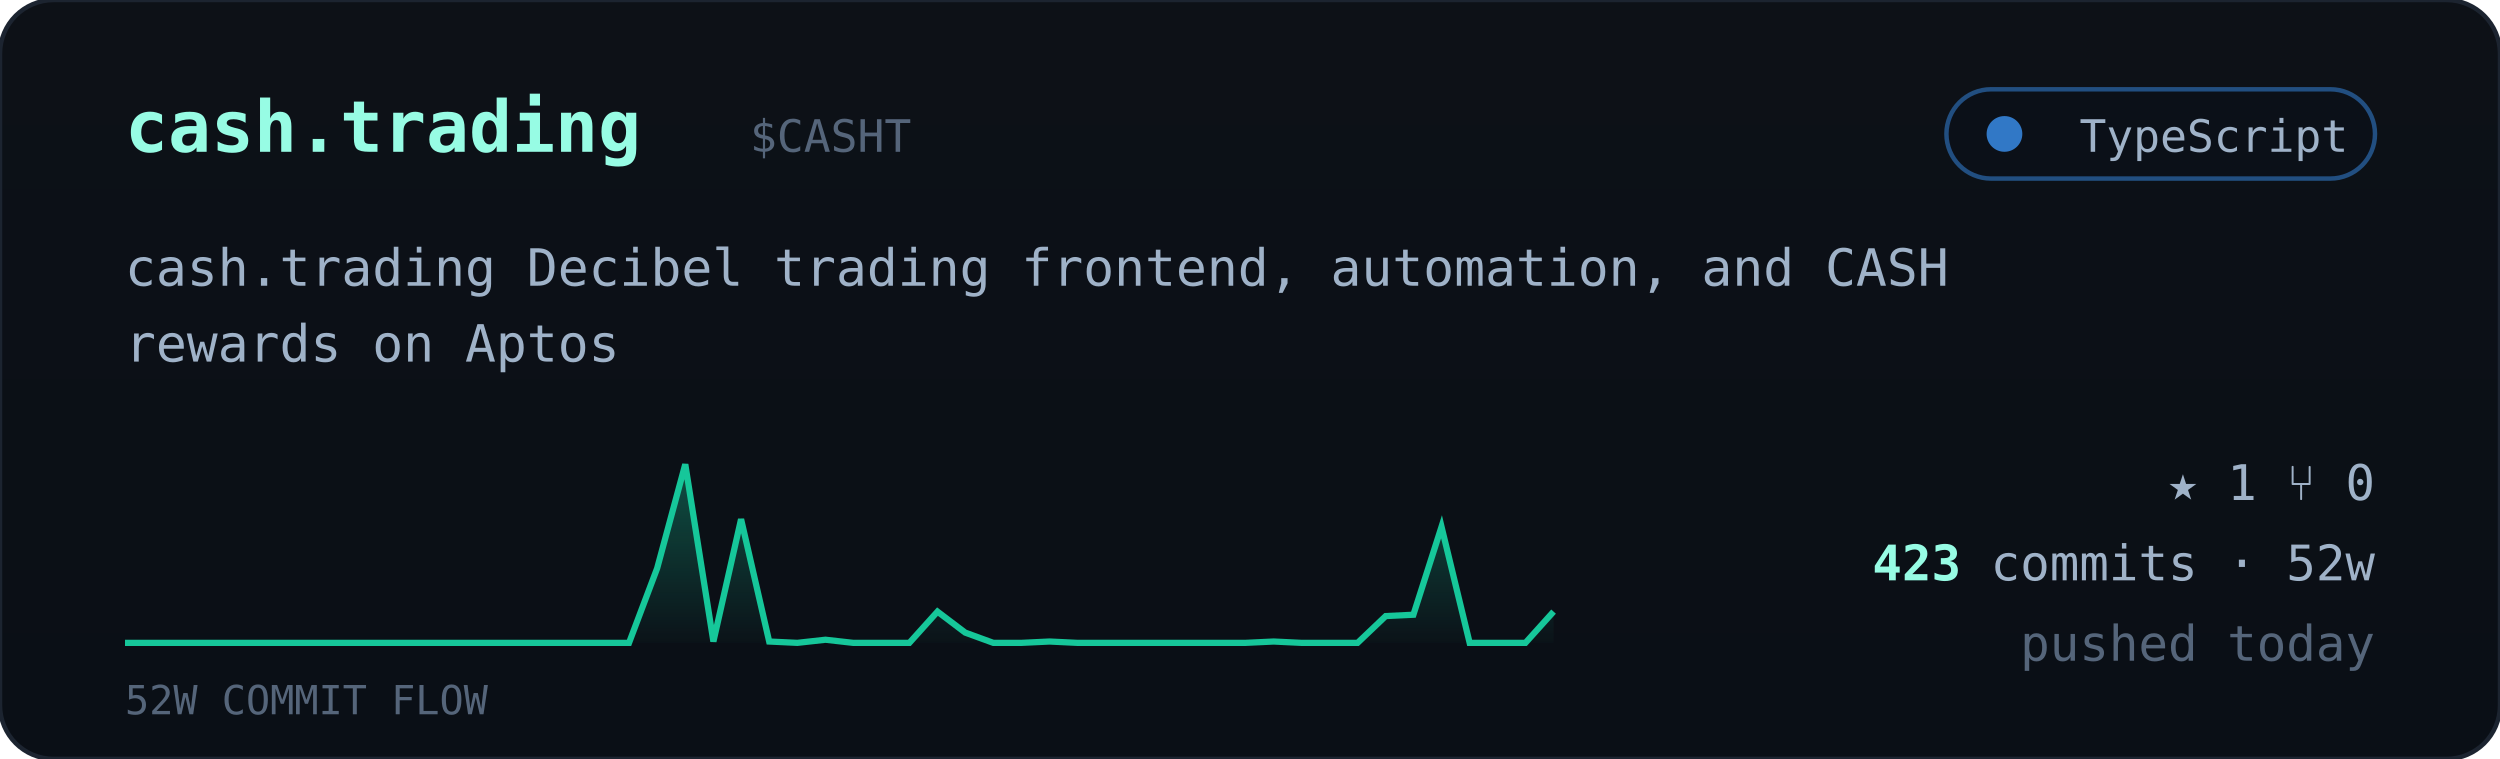
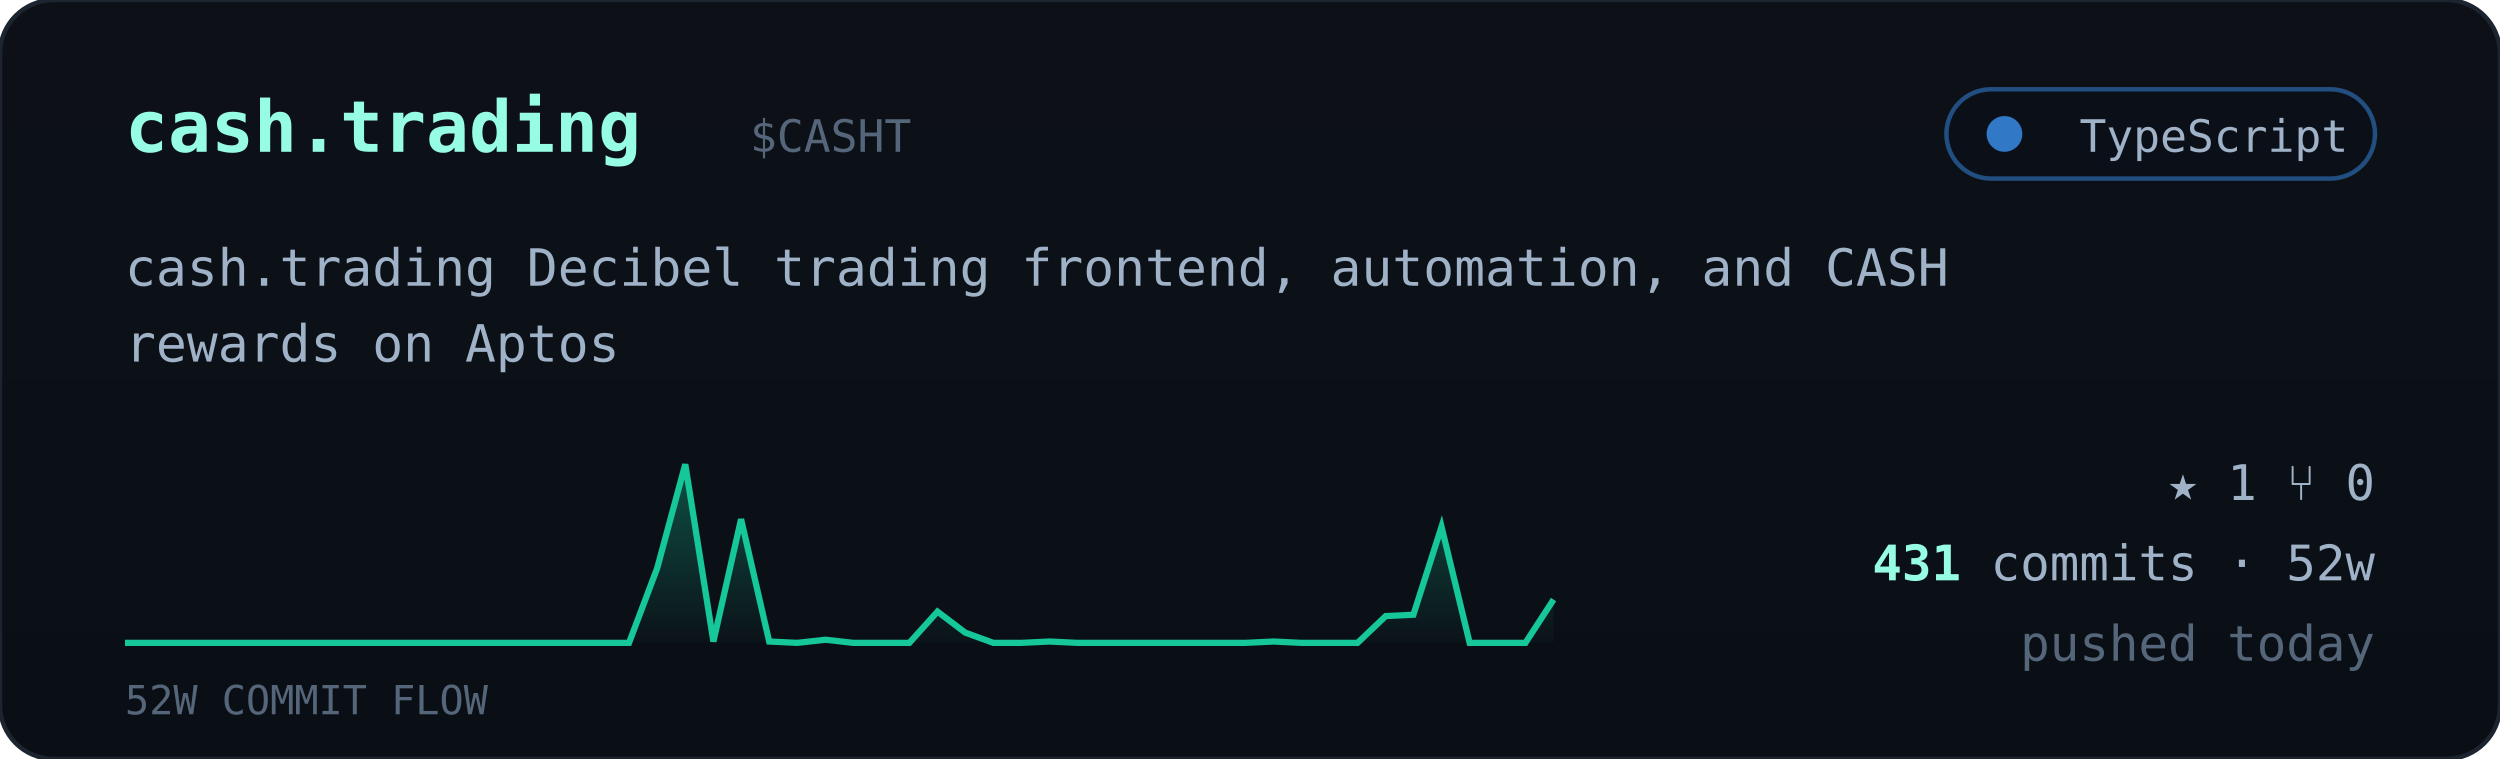
<svg xmlns="http://www.w3.org/2000/svg" viewBox="0 0 560 170" width="560" font-family="ui-monospace,'JetBrains Mono','SF Mono',Menlo,Consolas,monospace">
  <defs>
    <linearGradient id="cardbg" x1="0" y1="0" x2="0" y2="1">
      <stop offset="0" stop-color="#0d1117" />
      <stop offset="1" stop-color="#0a0f16" />
    </linearGradient>
    <linearGradient id="sparkfill" x1="0" y1="0" x2="0" y2="1">
      <stop offset="0" stop-color="#16c79a" stop-opacity="0.35" />
      <stop offset="1" stop-color="#16c79a" stop-opacity="0.02" />
    </linearGradient>
  </defs>
  <rect width="560" height="170" rx="12" fill="url(#cardbg)" stroke="#1c2430" />
  <text x="28" y="34" font-size="16" font-weight="700" fill="#97fce4">cash.trading</text>
  <text x="168.0" y="34" font-size="10" fill="#55657a">$CASHT</text>
  <g>
    <rect x="436" y="20" width="96" height="20" rx="10" fill="#0b1018" stroke="#3178c6" stroke-opacity="0.6" />
    <circle cx="449" cy="30" r="4" fill="#3178c6" />
    <text x="526" y="34" text-anchor="end" font-size="10" fill="#9fb2c8">TypeScript</text>
  </g>
  <text x="28" y="64" font-size="11.5" fill="#9fb2c8">cash.trading Decibel trading frontend, automation, and CASH</text>
  <text x="28" y="81" font-size="11.5" fill="#9fb2c8">rewards on Aptos</text>
-   <polygon points="28,144 28.0,144.0 34.3,144.0 40.5,144.0 46.8,144.0 53.1,144.0 59.4,144.0 65.6,144.0 71.9,144.0 78.2,144.0 84.5,144.0 90.7,144.0 97.0,144.0 103.3,144.0 109.6,144.0 115.8,144.0 122.1,144.0 128.4,144.0 134.7,144.0 140.9,144.0 147.2,127.3 153.5,104.0 159.8,143.7 166.0,116.3 172.3,143.7 178.6,144.0 184.9,143.3 191.1,144.0 197.4,144.0 203.7,144.0 210.0,137.0 216.2,141.7 222.5,144.0 228.8,144.0 235.1,143.7 241.3,144.0 247.6,144.0 253.9,144.0 260.2,144.0 266.4,144.0 272.7,144.0 279.0,144.0 285.3,143.7 291.5,144.0 297.8,144.0 304.1,144.0 310.4,138.0 316.6,137.7 322.9,118.0 329.2,144.0 335.5,144.0 341.7,144.0 348.0,137.0 348,144" fill="url(#sparkfill)" />
-   <polyline points="28.0,144.0 34.3,144.0 40.5,144.0 46.8,144.0 53.1,144.0 59.4,144.0 65.6,144.0 71.9,144.0 78.2,144.0 84.5,144.0 90.7,144.0 97.0,144.0 103.3,144.0 109.6,144.0 115.8,144.0 122.1,144.0 128.4,144.0 134.7,144.0 140.9,144.0 147.2,127.3 153.5,104.0 159.8,143.7 166.0,116.3 172.3,143.7 178.6,144.0 184.9,143.3 191.1,144.0 197.4,144.0 203.7,144.0 210.0,137.0 216.2,141.7 222.5,144.0 228.8,144.0 235.1,143.7 241.3,144.0 247.6,144.0 253.9,144.0 260.2,144.0 266.4,144.0 272.7,144.0 279.0,144.0 285.3,143.7 291.5,144.0 297.8,144.0 304.1,144.0 310.4,138.0 316.6,137.7 322.9,118.0 329.2,144.0 335.5,144.0 341.7,144.0 348.0,137.0" fill="none" stroke="#16c79a" stroke-width="1.4" />
+   <polygon points="28,144 28.0,144.0 34.3,144.0 40.5,144.0 46.8,144.0 53.1,144.0 59.4,144.0 65.6,144.0 71.9,144.0 78.2,144.0 84.5,144.0 90.7,144.0 97.0,144.0 103.3,144.0 109.6,144.0 115.8,144.0 122.1,144.0 128.4,144.0 134.7,144.0 140.9,144.0 147.2,127.3 153.5,104.0 159.8,143.7 166.0,116.3 172.3,143.7 178.6,144.0 184.9,143.3 191.1,144.0 197.4,144.0 203.7,144.0 210.0,137.0 216.2,141.7 222.5,144.0 228.8,144.0 235.1,143.7 241.3,144.0 247.6,144.0 253.9,144.0 260.2,144.0 266.4,144.0 272.7,144.0 279.0,144.0 285.3,143.7 291.5,144.0 297.8,144.0 304.1,144.0 310.4,138.0 316.6,137.7 322.9,118.0 329.2,144.0 335.5,144.0 341.7,144.0 348.0,134.3 348,144" fill="url(#sparkfill)" />
+   <polyline points="28.0,144.0 34.3,144.0 40.5,144.0 46.8,144.0 53.1,144.0 59.4,144.0 65.6,144.0 71.9,144.0 78.2,144.0 84.5,144.0 90.7,144.0 97.0,144.0 103.3,144.0 109.6,144.0 115.8,144.0 122.1,144.0 128.4,144.0 134.7,144.0 140.9,144.0 147.2,127.3 153.5,104.0 159.8,143.7 166.0,116.3 172.3,143.7 178.6,144.0 184.9,143.3 191.1,144.0 197.4,144.0 203.7,144.0 210.0,137.0 216.2,141.7 222.5,144.0 228.8,144.0 235.1,143.7 241.3,144.0 247.6,144.0 253.9,144.0 260.2,144.0 266.4,144.0 272.7,144.0 279.0,144.0 285.3,143.7 291.5,144.0 297.8,144.0 304.1,144.0 310.4,138.0 316.6,137.7 322.9,118.0 329.2,144.0 335.5,144.0 341.7,144.0 348.0,134.3" fill="none" stroke="#16c79a" stroke-width="1.4" />
  <text x="28" y="160" font-size="9" fill="#55657a">52W COMMIT FLOW</text>
  <g font-size="11" fill="#9fb2c8">
    <text x="532" y="112" text-anchor="end">★ 1   ⑂ 0</text>
    <text x="532" y="130" text-anchor="end">
-       <tspan fill="#97fce4" font-weight="700">423</tspan> commits · 52w</text>
+       <tspan fill="#97fce4" font-weight="700">431</tspan> commits · 52w</text>
    <text x="532" y="148" text-anchor="end" fill="#55657a">pushed today</text>
  </g>
</svg>
